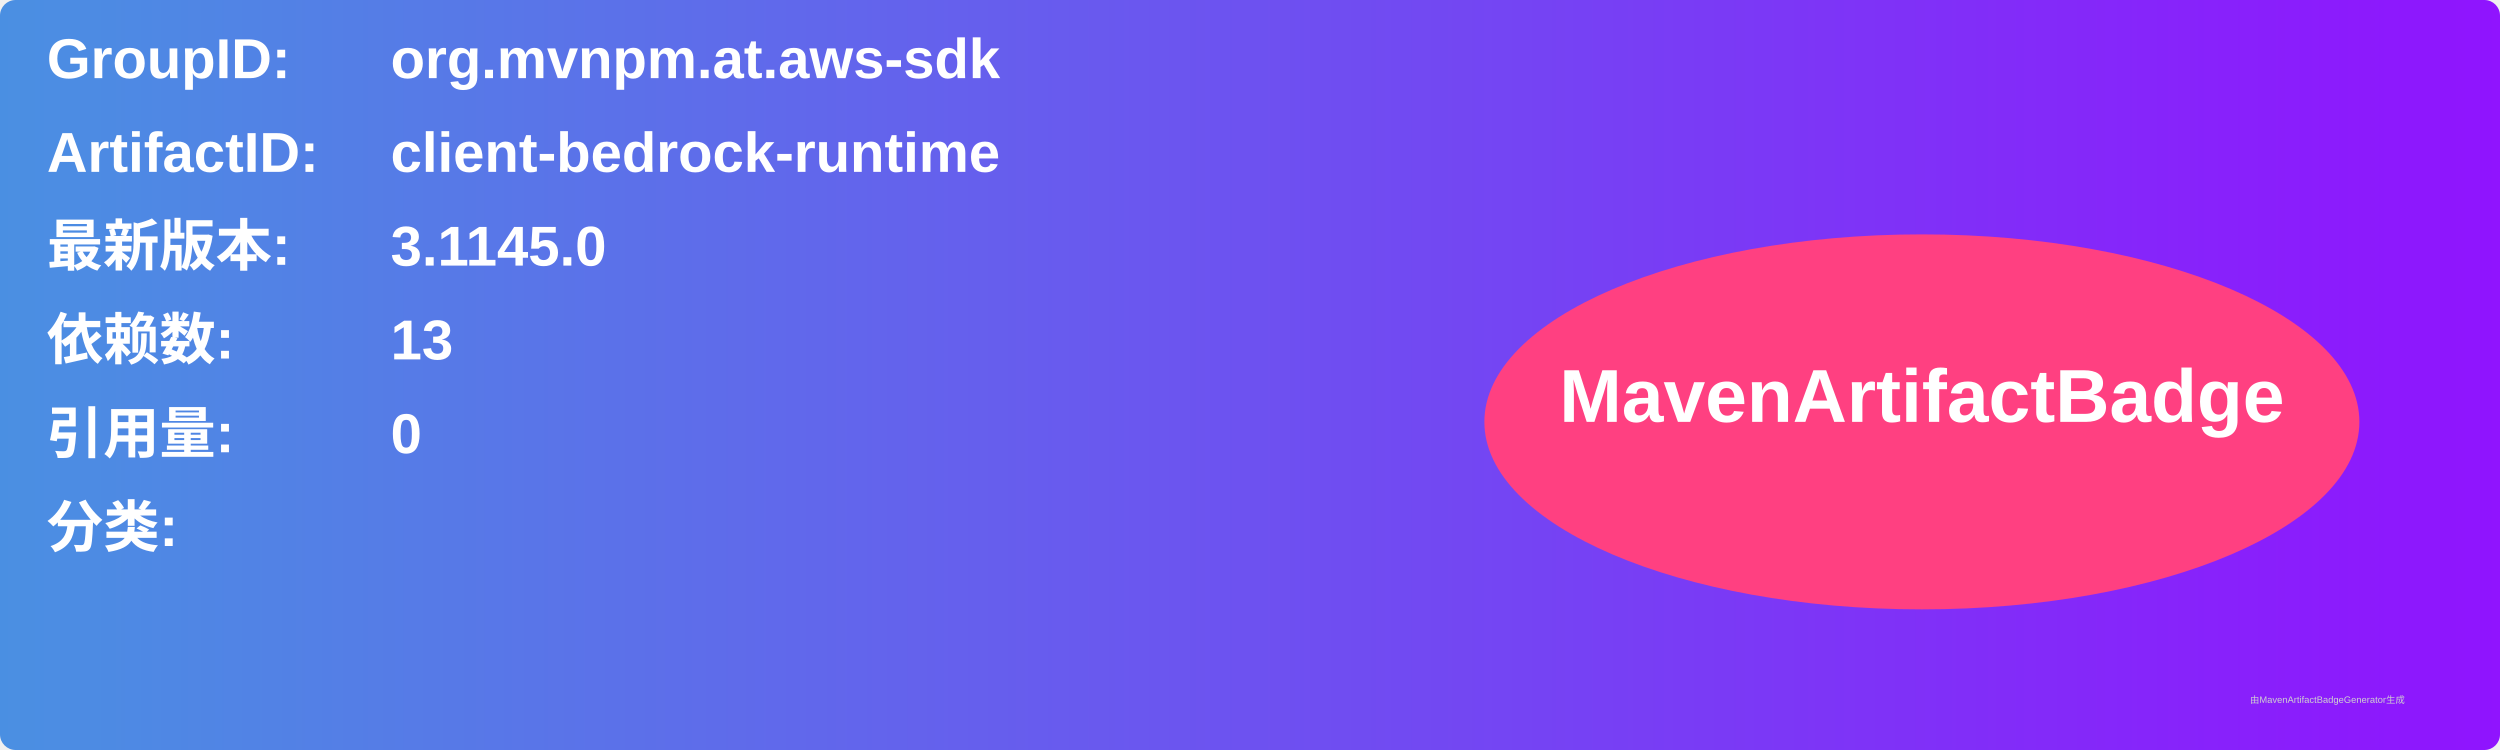
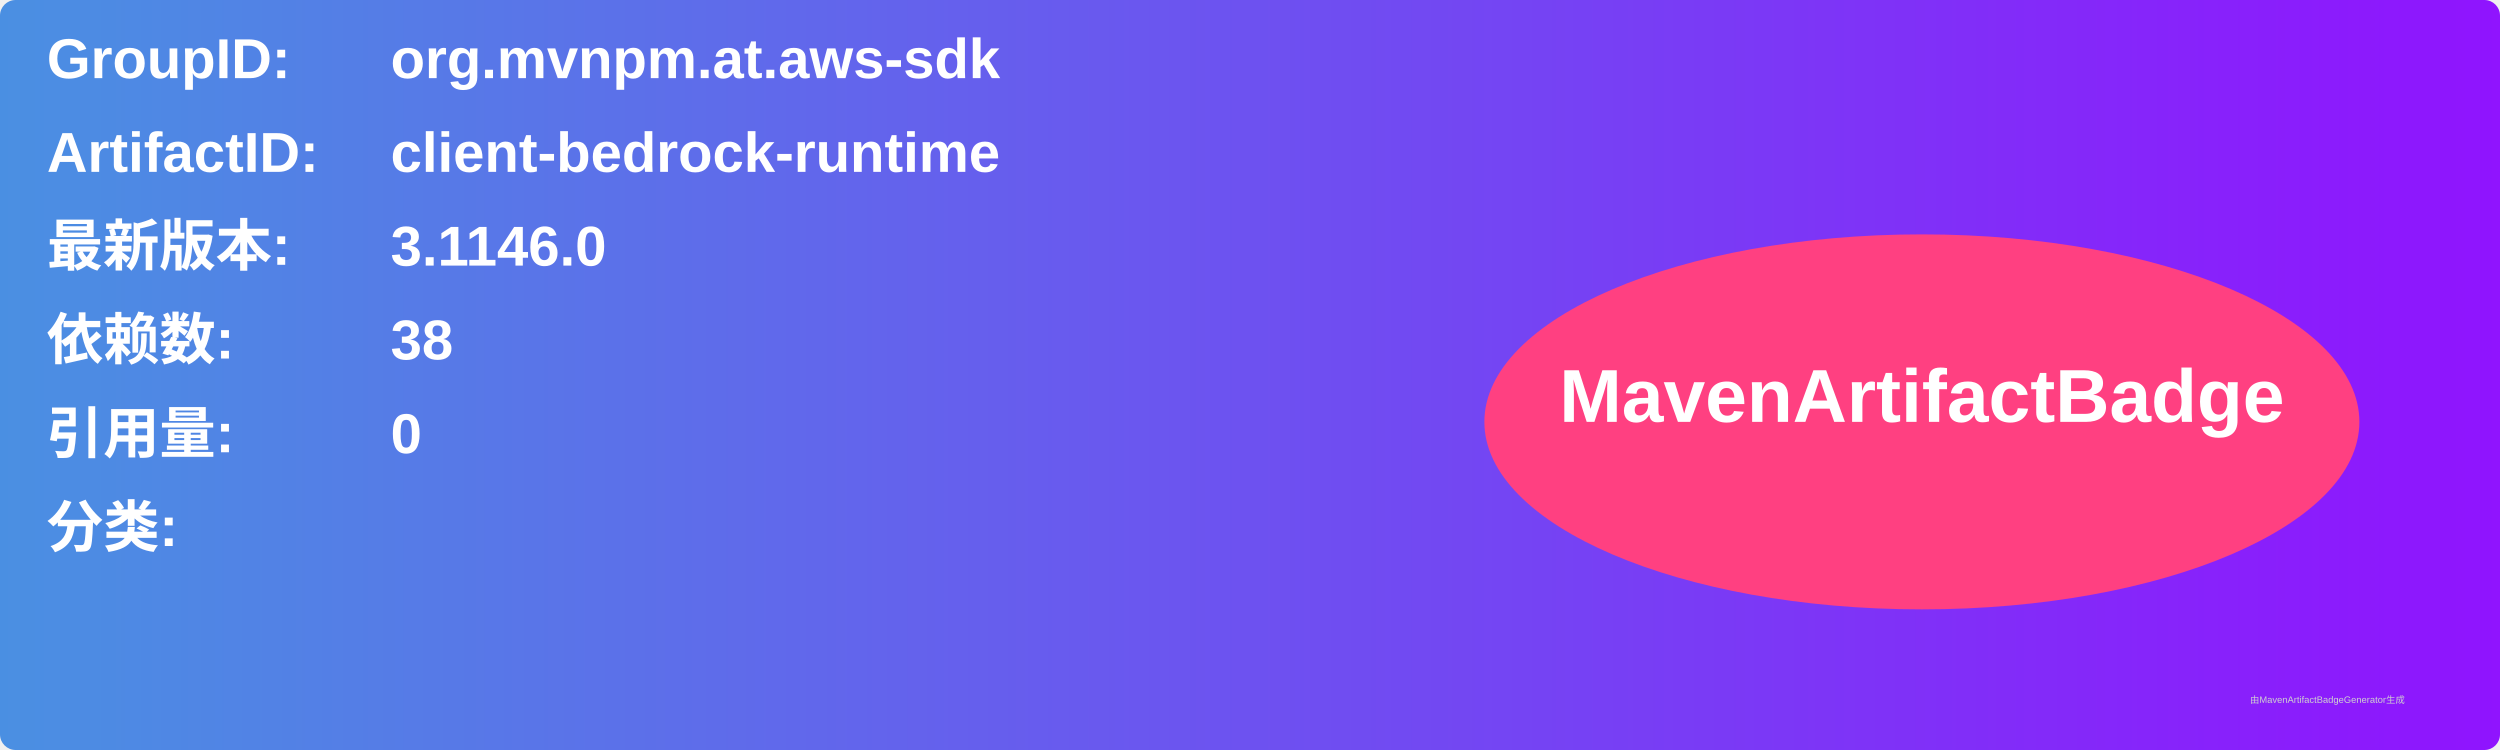
<svg xmlns="http://www.w3.org/2000/svg" width="800" height="240" viewBox="0 0 800 240">
  <linearGradient id="grad" x1="0%" y1="0%" x2="100%" y2="0%">
    <stop offset="0%" stop-color="#4a90e2" />
    <stop offset="100%" stop-color="#9013fe" />
  </linearGradient>
  <rect width="100%" height="100%" rx="5" ry="5" fill="url(#grad)" />
  <g transform="translate(15, 15)">
    <text x="0" y="10" font-family="Arial" font-size="18" fill="white" font-weight="bold" width="260">GroupID:</text>
    <text x="110" y="10" font-family="Arial" font-size="18" fill="white" font-weight="bold" width="460">org.mvnpm.at.aws-sdk</text>
    <text x="0" y="40" font-family="Arial" font-size="18" fill="white" font-weight="bold" width="260">ArtifactID:</text>
    <text x="110" y="40" font-family="Arial" font-size="18" fill="white" font-weight="bold" width="460">client-bedrock-runtime</text>
    <text x="0" y="70" font-family="Arial" font-size="18" fill="white" font-weight="bold">最新版本:</text>
    <text x="110" y="70" font-family="Arial" font-size="18" fill="white" font-weight="bold">
-       <tspan font-weight="bold">3.1145.0</tspan>
+       <tspan font-weight="bold">3.1146.0</tspan>
    </text>
    <text x="0" y="100" font-family="Arial" font-size="18" fill="white" font-weight="bold">依赖数: </text>
    <text x="110" y="100" font-family="Arial" font-size="18" fill="white">
-       <tspan font-weight="bold">13</tspan>
+       <tspan font-weight="bold">38</tspan>
    </text>
    <text x="0" y="130" font-family="Arial" font-size="18" fill="white" font-weight="bold">引用量: </text>
    <text x="110" y="130" font-family="Arial" font-size="18" fill="white">
      <tspan font-weight="bold">0</tspan>
    </text>
    <text x="0" y="160" font-family="Arial" font-size="18" fill="white" font-weight="bold">分类:</text>
    <text x="10" y="190" font-family="Arial" font-size="10" fill="white">
      <tspan font-weight="bold" />
    </text>
    <ellipse cx="600" cy="120" rx="140" ry="60" fill="#ff4081" />
    <text x="600" y="120" text-anchor="middle" font-family="Arial" font-size="24" fill="white" font-weight="bold">MavenArtifactBadge</text>
  </g>
  <text x="720" y="225" font-family="Arial" font-size="3" fill="#d0d0d0">由MavenArtifactBadgeGenerator生成</text>
</svg>
